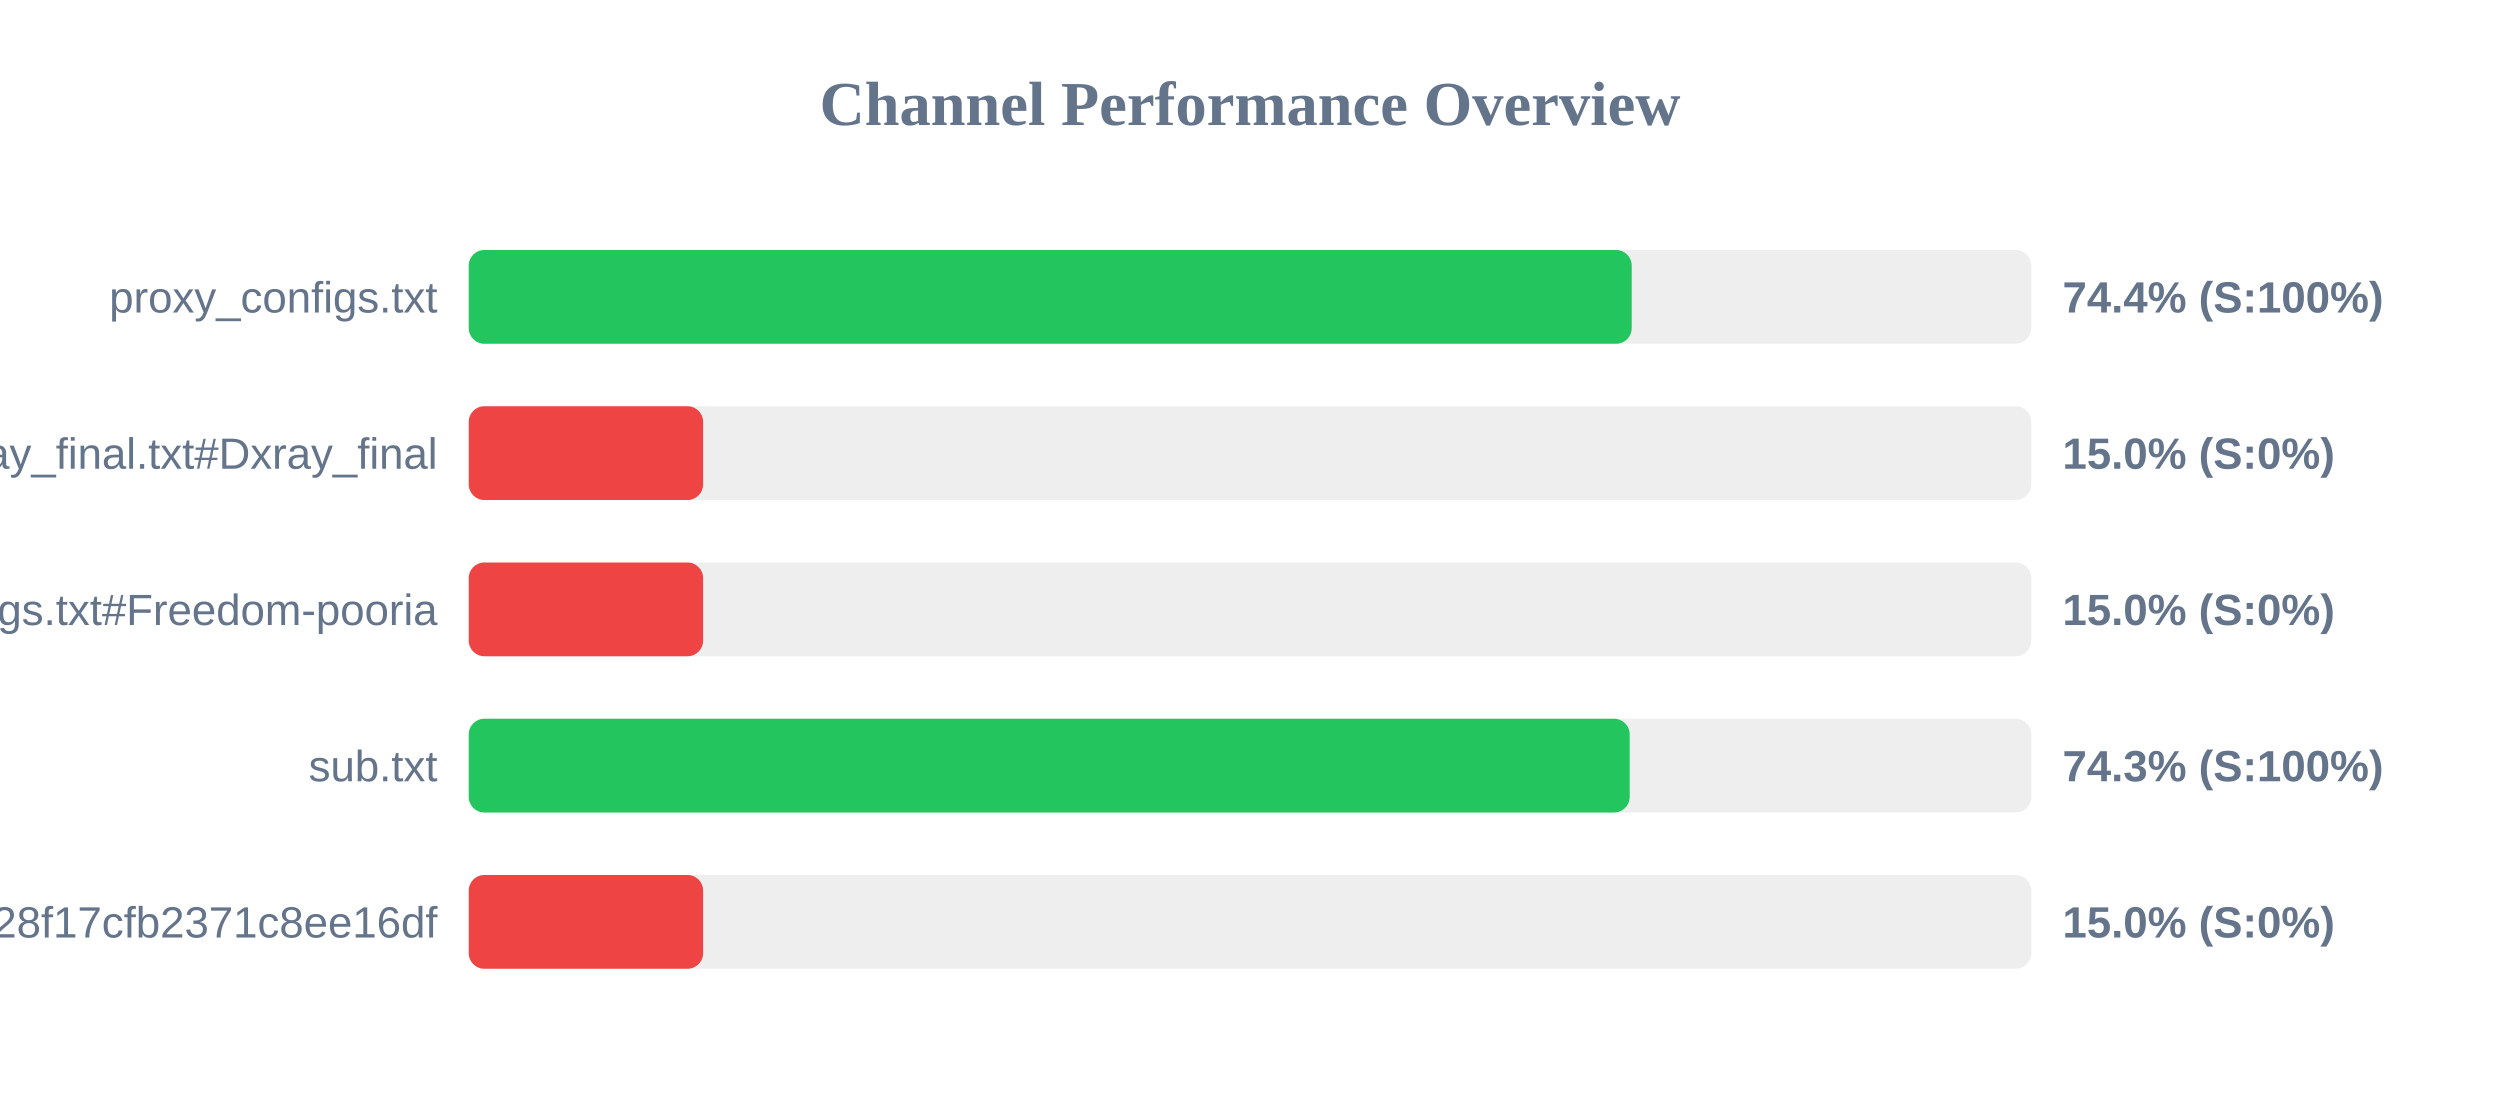
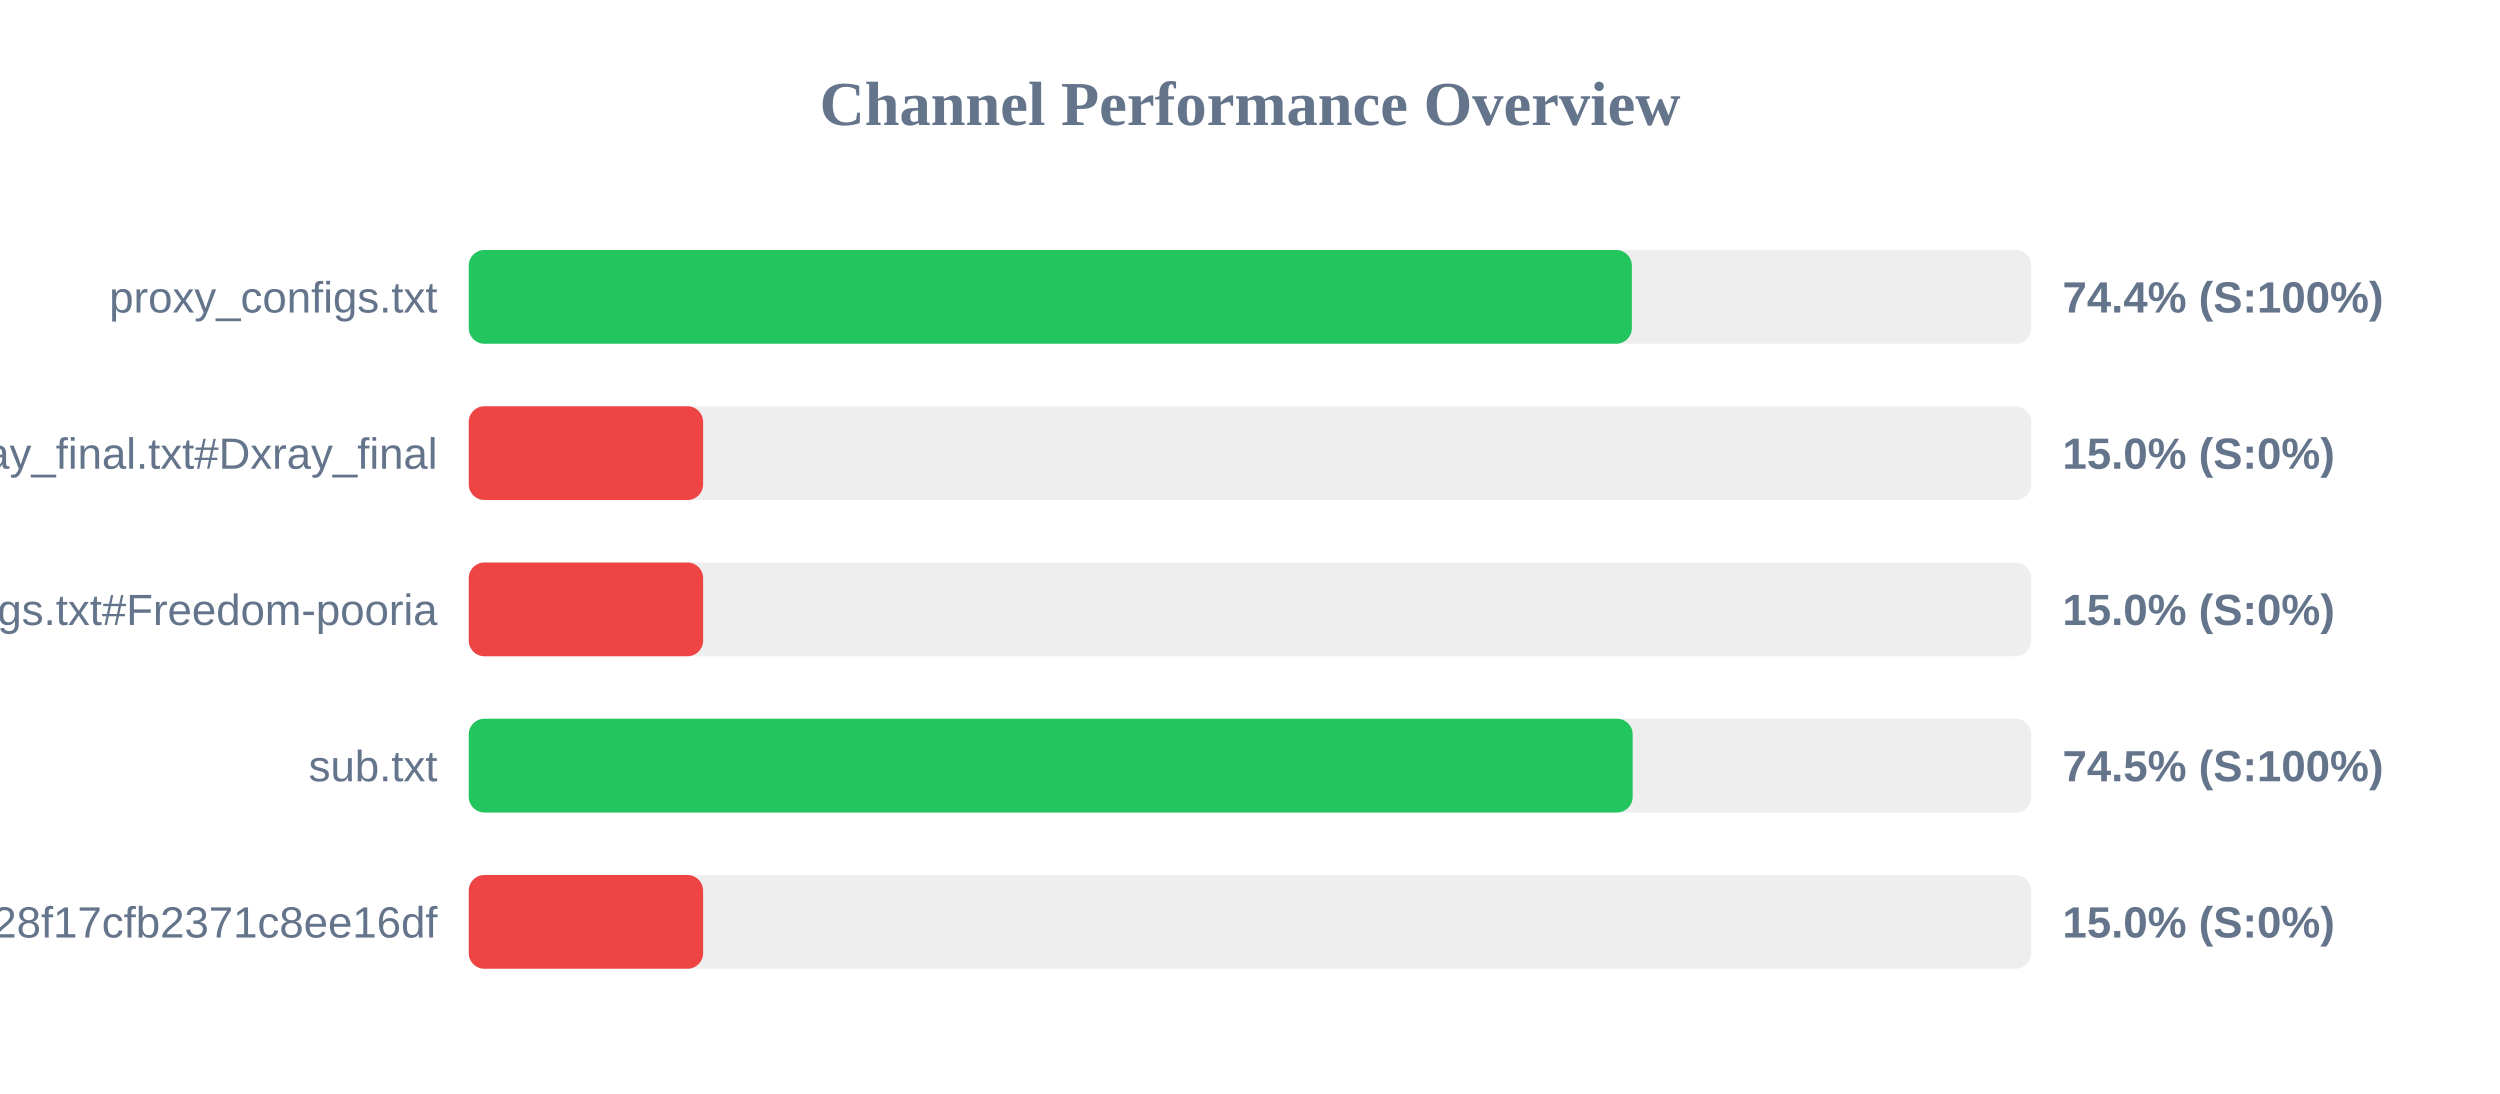
<svg xmlns="http://www.w3.org/2000/svg" width="800" height="350" version="1.1">
  <style>
        .row { font: 14px Arial; fill: #64748b; }
        .score { font: bold 14px Arial; fill: #64748b; }
    </style>
  <text x="400" y="40" text-anchor="middle" font-size="20px" font-weight="bold" fill="#64748b">Channel Performance Overview</text>
  <rect x="150" y="80" width="500" height="30" fill="#eee" rx="5" />
-   <rect x="150" y="80" width="372.15" height="30" fill="#22c55e" rx="5" />
+   <rect x="150" y="80" width="372.2" height="30" fill="#22c55e" rx="5" />
  <text x="140" y="100" text-anchor="end" class="row">proxy_configs.txt</text>
  <text x="660" y="100" text-anchor="start" class="score">74.4% (S:100%)</text>
  <rect x="150" y="130" width="500" height="30" fill="#eee" rx="5" />
  <rect x="150" y="130" width="75.0" height="30" fill="#ef4444" rx="5" />
  <text x="140" y="150" text-anchor="end" class="row">xray_final.txt#Dxray_final</text>
  <text x="660" y="150" text-anchor="start" class="score">15.0% (S:0%)</text>
  <rect x="150" y="180" width="500" height="30" fill="#eee" rx="5" />
  <rect x="150" y="180" width="75.0" height="30" fill="#ef4444" rx="5" />
  <text x="140" y="200" text-anchor="end" class="row">v2ray_configs.txt#Freedom-pooria</text>
  <text x="660" y="200" text-anchor="start" class="score">15.0% (S:0%)</text>
  <rect x="150" y="230" width="500" height="30" fill="#eee" rx="5" />
-   <rect x="150" y="230" width="371.5" height="30" fill="#22c55e" rx="5" />
+   <rect x="150" y="230" width="372.45" height="30" fill="#22c55e" rx="5" />
  <text x="140" y="250" text-anchor="end" class="row">sub.txt</text>
-   <text x="660" y="250" text-anchor="start" class="score">74.3% (S:100%)</text>
+   <text x="660" y="250" text-anchor="start" class="score">74.5% (S:100%)</text>
  <rect x="150" y="280" width="500" height="30" fill="#eee" rx="5" />
  <rect x="150" y="280" width="75.0" height="30" fill="#ef4444" rx="5" />
  <text x="140" y="300" text-anchor="end" class="row">?token=fedfed7b41b828f17cfb2371c8ee16df</text>
  <text x="660" y="300" text-anchor="start" class="score">15.0% (S:0%)</text>
</svg>
